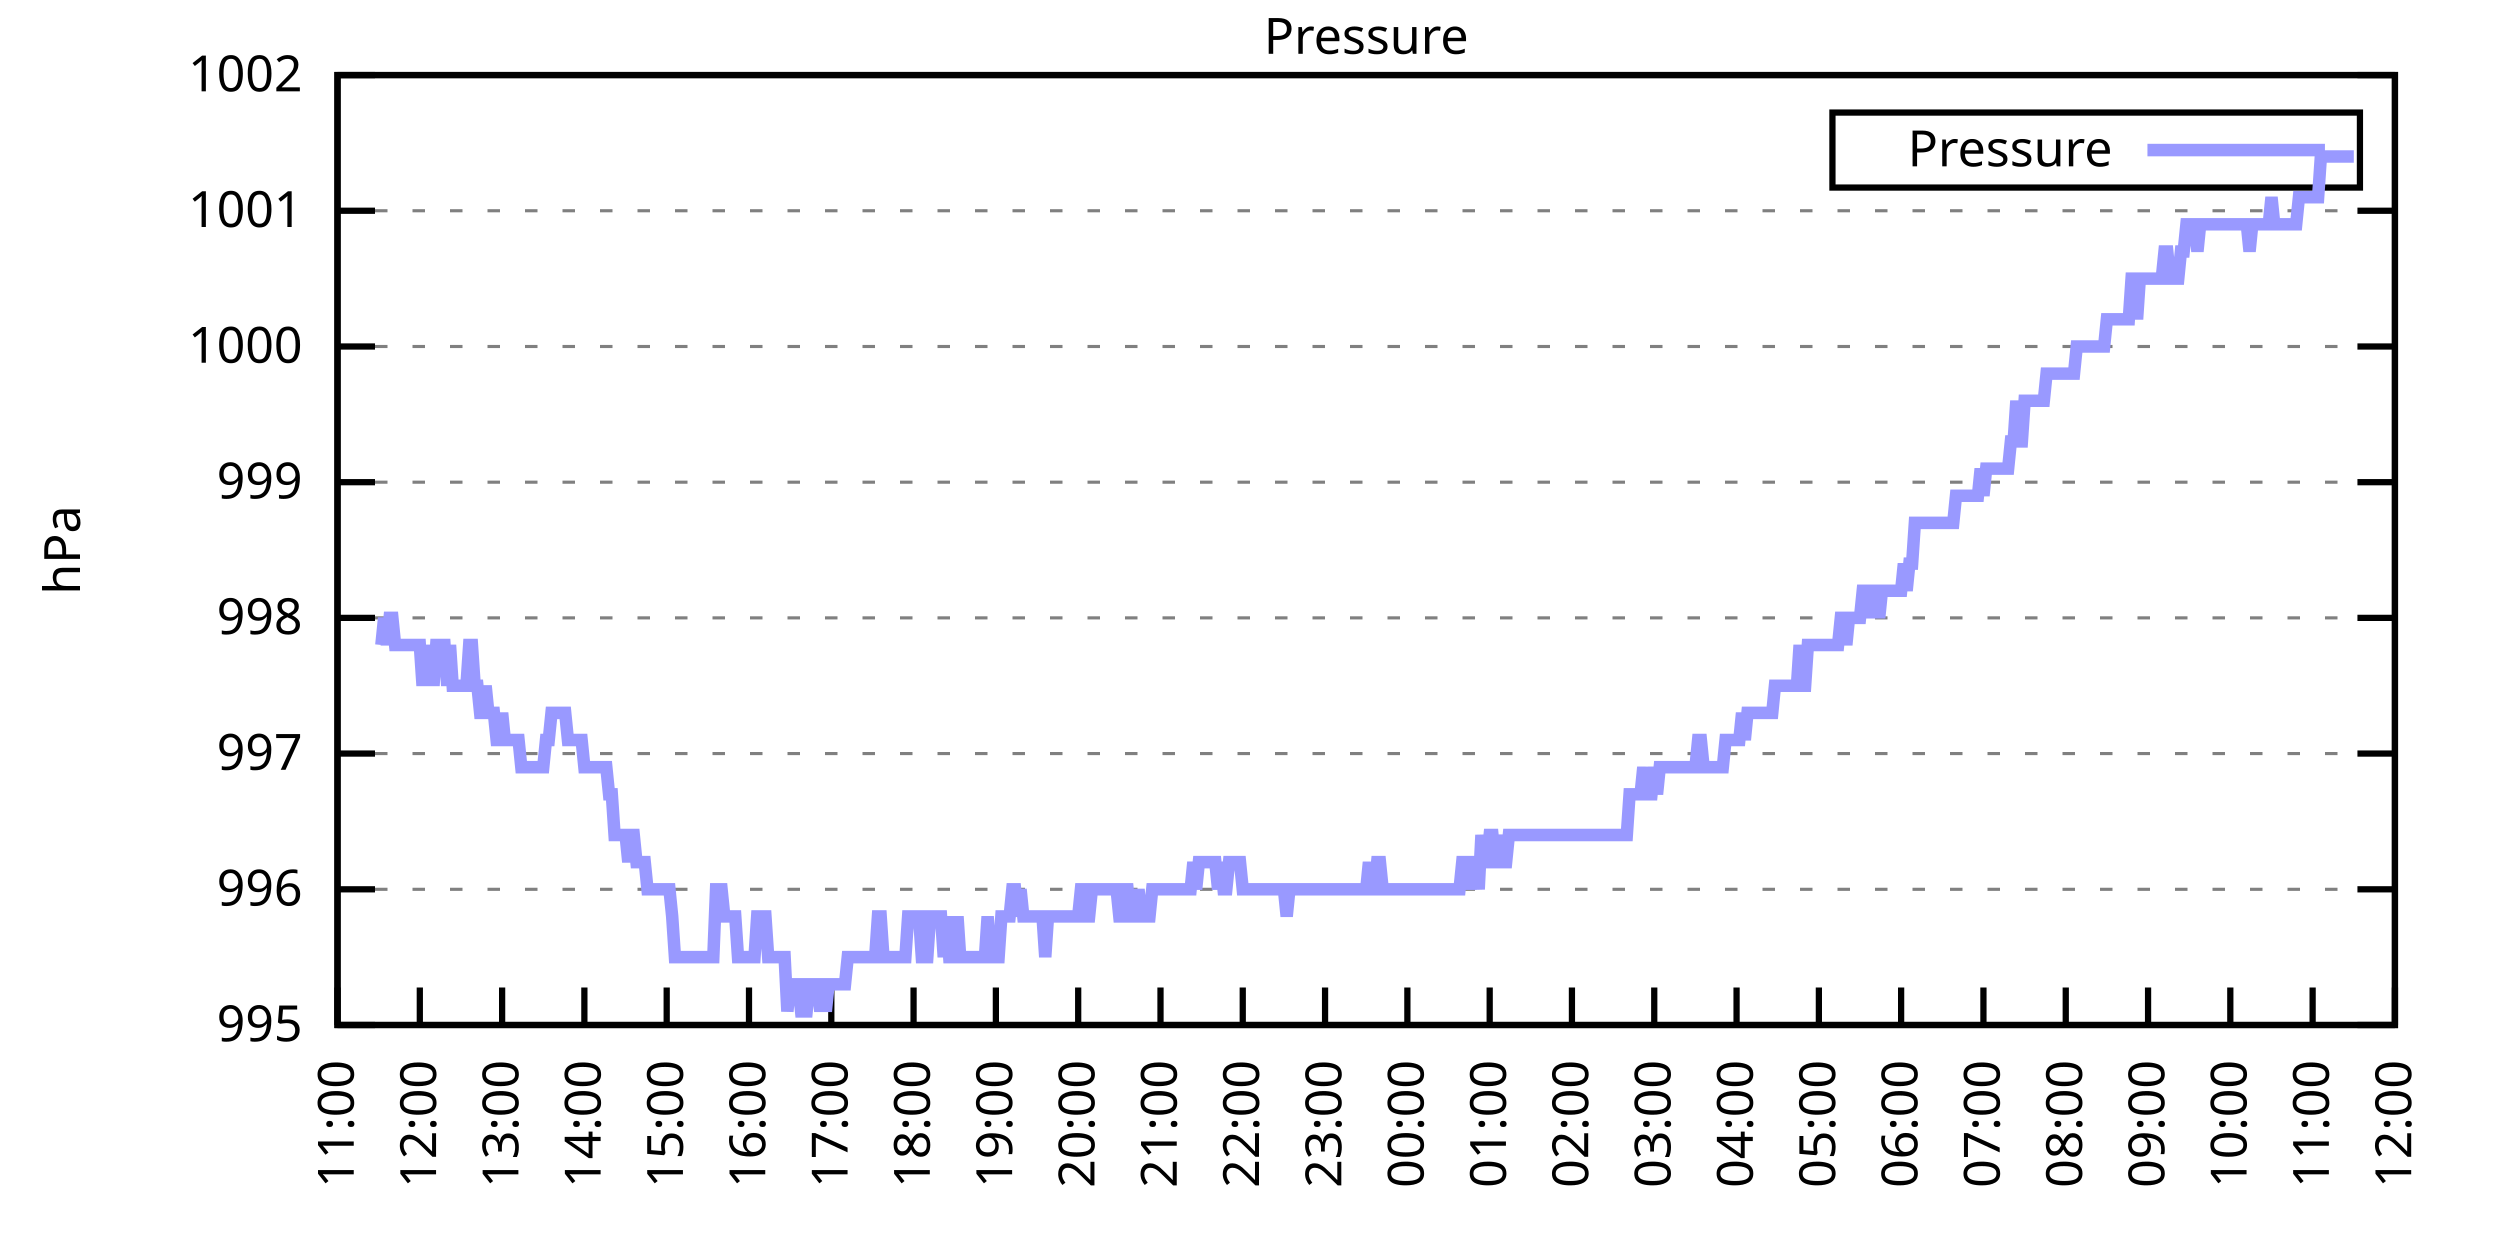
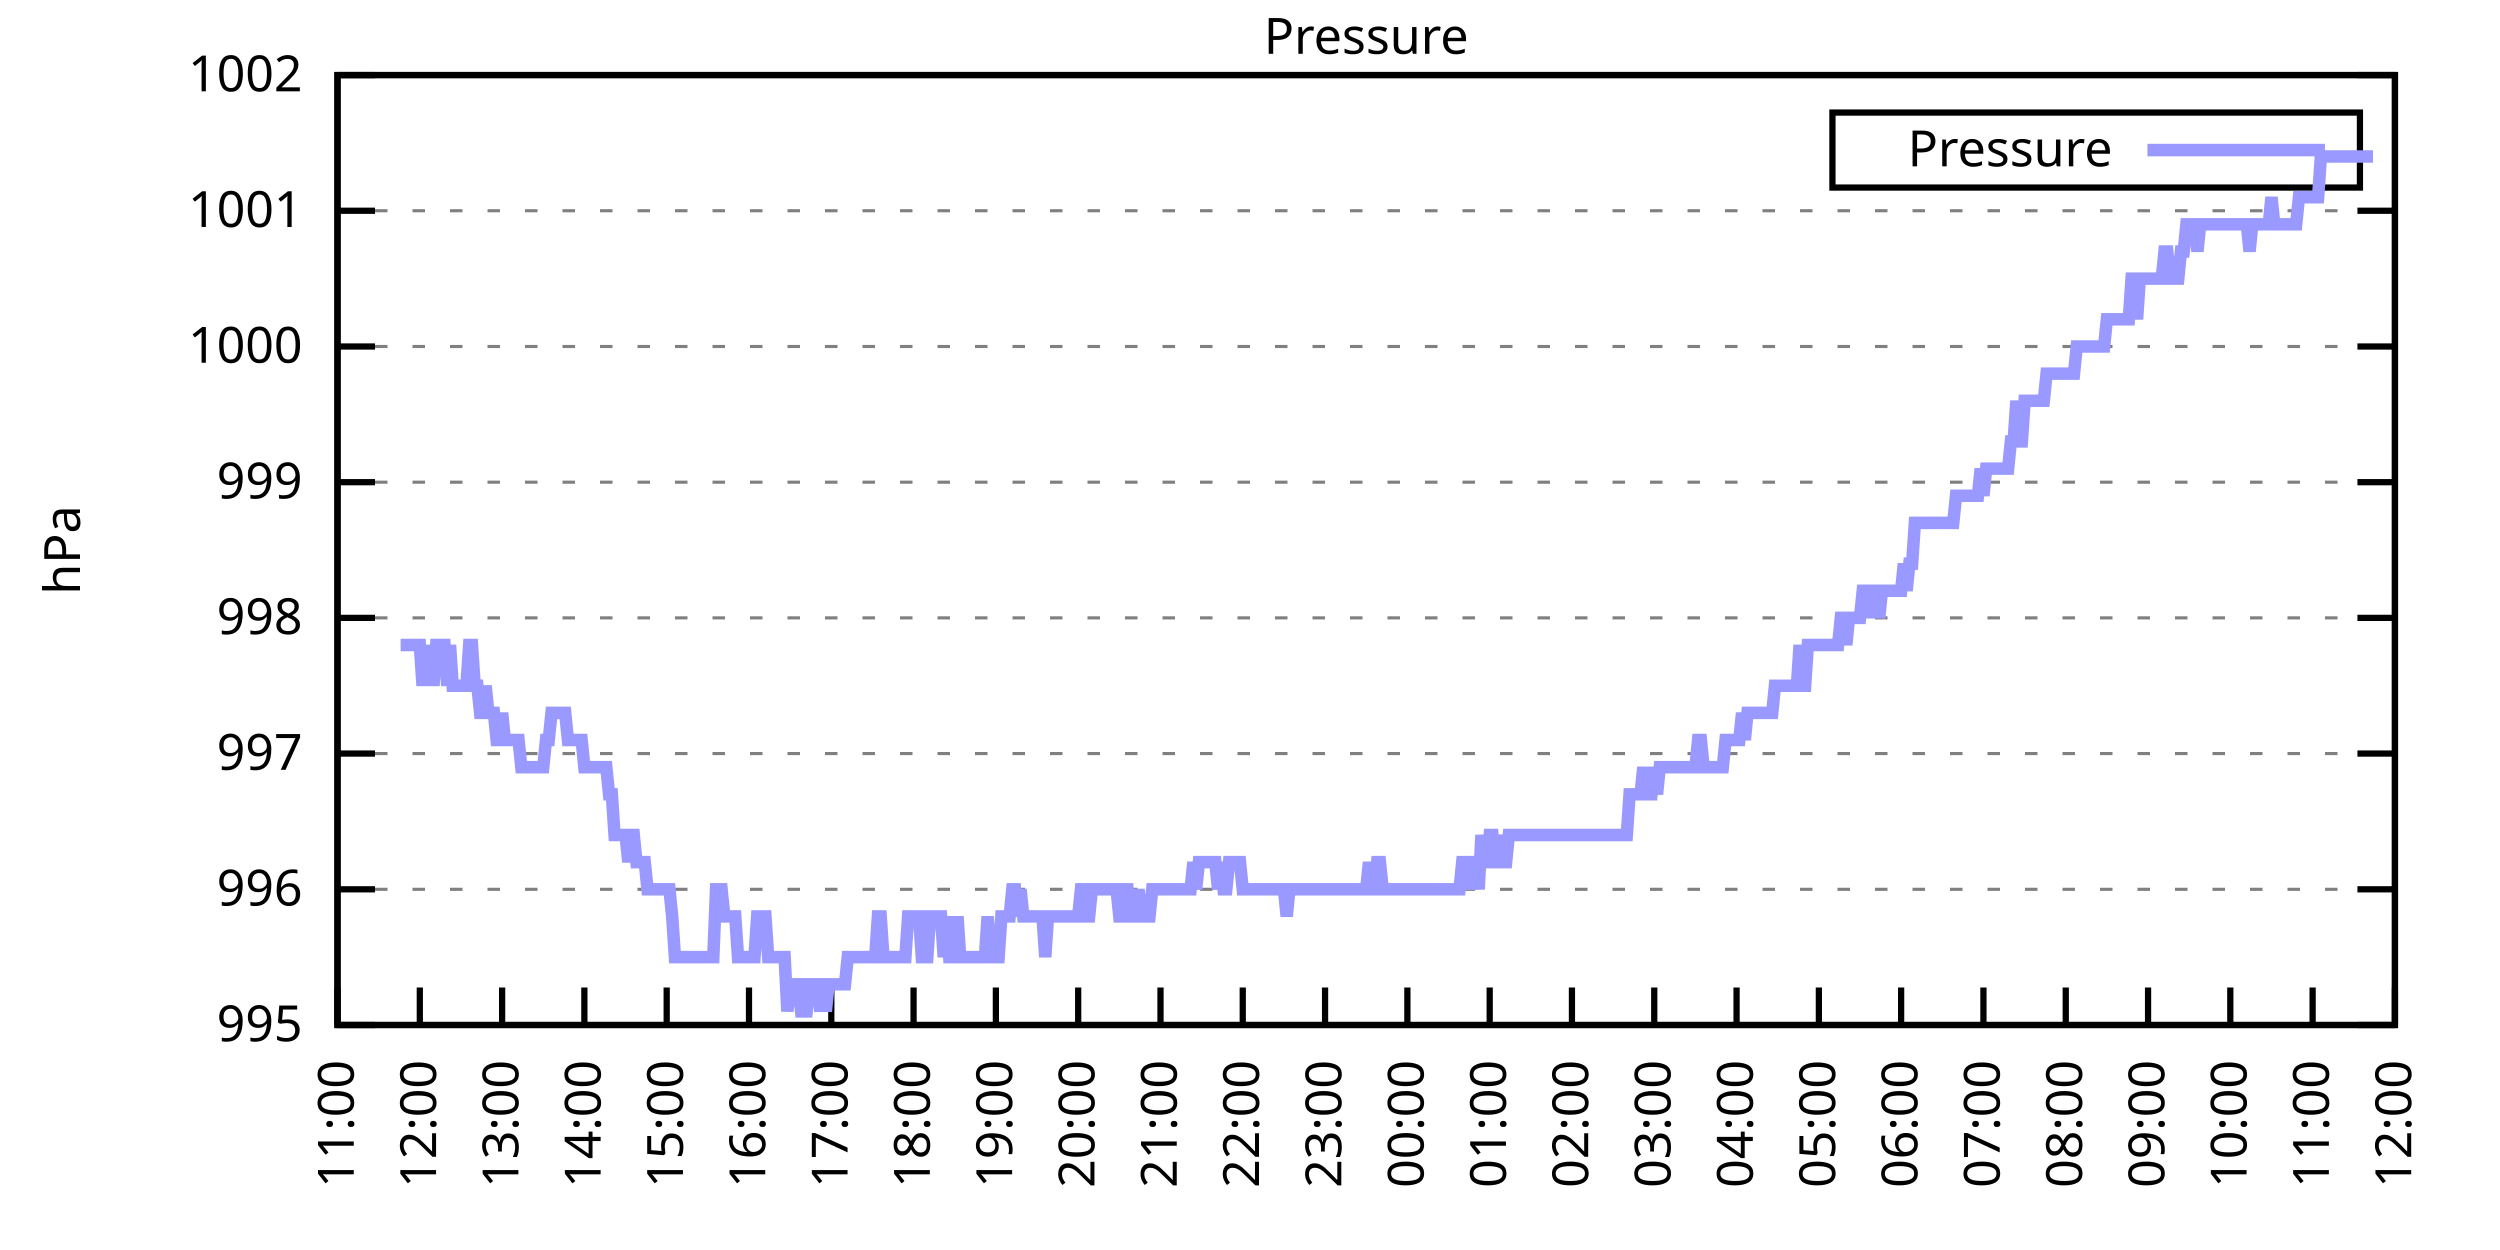
<svg xmlns="http://www.w3.org/2000/svg" xmlns:xlink="http://www.w3.org/1999/xlink" width="400" height="200" viewBox="0 0 400 200">
  <g id="gnuplot_canvas">
    <rect x="0" y="0" width="400" height="200" fill="none" />
    <defs>
      <circle id="gpDot" r="0.5" stroke-width="0.5" stroke="currentColor" />
      <path id="gpPt0" stroke-width="0.333" stroke="currentColor" d="M-1,0 h2 M0,-1 v2" />
      <path id="gpPt1" stroke-width="0.333" stroke="currentColor" d="M-1,-1 L1,1 M1,-1 L-1,1" />
      <path id="gpPt2" stroke-width="0.333" stroke="currentColor" d="M-1,0 L1,0 M0,-1 L0,1 M-1,-1 L1,1 M-1,1 L1,-1" />
      <rect id="gpPt3" stroke-width="0.333" stroke="currentColor" x="-1" y="-1" width="2" height="2" />
      <rect id="gpPt4" stroke-width="0.333" stroke="currentColor" fill="currentColor" x="-1" y="-1" width="2" height="2" />
      <circle id="gpPt5" stroke-width="0.333" stroke="currentColor" cx="0" cy="0" r="1" />
      <use xlink:href="#gpPt5" id="gpPt6" fill="currentColor" stroke="none" />
      <path id="gpPt7" stroke-width="0.333" stroke="currentColor" d="M0,-1.33 L-1.33,0.67 L1.33,0.67 z" />
      <use xlink:href="#gpPt7" id="gpPt8" fill="currentColor" stroke="none" />
      <use xlink:href="#gpPt7" id="gpPt9" stroke="currentColor" transform="rotate(180)" />
      <use xlink:href="#gpPt9" id="gpPt10" fill="currentColor" stroke="none" />
      <use xlink:href="#gpPt3" id="gpPt11" stroke="currentColor" transform="rotate(45)" />
      <use xlink:href="#gpPt11" id="gpPt12" fill="currentColor" stroke="none" />
      <path id="gpPt13" stroke-width="0.333" stroke="currentColor" d="M0,1.330 L1.265,0.411 L0.782,-1.067 L-0.782,-1.076 L-1.265,0.411 z" />
      <use xlink:href="#gpPt13" id="gpPt14" fill="currentColor" stroke="none" />
      <filter id="textbox" filterUnits="objectBoundingBox" x="0" y="0" height="1" width="1">
        <feFlood flood-color="white" flood-opacity="1" result="bgnd" />
        <feComposite in="SourceGraphic" in2="bgnd" operator="atop" />
      </filter>
      <filter id="greybox" filterUnits="objectBoundingBox" x="0" y="0" height="1" width="1">
        <feFlood flood-color="lightgrey" flood-opacity="1" result="grey" />
        <feComposite in="SourceGraphic" in2="grey" operator="atop" />
      </filter>
    </defs>
    <g fill="none" color="white" stroke="currentColor" stroke-width="1.00" stroke-linecap="butt" stroke-linejoin="miter">
</g>
    <g fill="none" color="black" stroke="currentColor" stroke-width="1.00" stroke-linecap="butt" stroke-linejoin="miter">
      <g stroke="none" shape-rendering="crispEdges">
        <polygon fill="rgb(255, 255, 255)" points="54.00,164.00 383.18,164.00 383.18,12.02 54.00,12.02 " />
      </g>
    </g>
    <g fill="none" color="black" stroke="currentColor" stroke-width="1.00" stroke-linecap="butt" stroke-linejoin="miter">
</g>
    <g fill="none" color="black" stroke="black" stroke-width="0.50" stroke-linecap="butt" stroke-linejoin="miter">
</g>
    <g fill="none" color="gray" stroke="currentColor" stroke-width="0.50" stroke-linecap="butt" stroke-linejoin="miter">
      <path stroke="gray" stroke-dasharray="2,4" class="gridline" d="M54.00,164.00 L383.19,164.00  " />
    </g>
    <g fill="none" color="gray" stroke="gray" stroke-width="1.00" stroke-linecap="butt" stroke-linejoin="miter">
</g>
    <g fill="none" color="black" stroke="currentColor" stroke-width="1.00" stroke-linecap="butt" stroke-linejoin="miter">
      <path stroke="black" d="M54.00,164.00 L60.00,164.00 M383.19,164.00 L377.19,164.00  " />
      <g transform="translate(48.40,166.60)" stroke="none" fill="black" font-family="Sans" font-size="8.00" text-anchor="end">
        <text>
          <tspan font-family="Sans"> 995</tspan>
        </text>
      </g>
    </g>
    <g fill="none" color="black" stroke="currentColor" stroke-width="1.00" stroke-linecap="butt" stroke-linejoin="miter">
</g>
    <g fill="none" color="black" stroke="black" stroke-width="0.50" stroke-linecap="butt" stroke-linejoin="miter">
</g>
    <g fill="none" color="gray" stroke="currentColor" stroke-width="0.50" stroke-linecap="butt" stroke-linejoin="miter">
      <path stroke="gray" stroke-dasharray="2,4" class="gridline" d="M54.00,142.29 L383.19,142.29  " />
    </g>
    <g fill="none" color="gray" stroke="gray" stroke-width="1.00" stroke-linecap="butt" stroke-linejoin="miter">
</g>
    <g fill="none" color="black" stroke="currentColor" stroke-width="1.00" stroke-linecap="butt" stroke-linejoin="miter">
      <path stroke="black" d="M54.00,142.29 L60.00,142.29 M383.19,142.29 L377.19,142.29  " />
      <g transform="translate(48.40,144.89)" stroke="none" fill="black" font-family="Sans" font-size="8.00" text-anchor="end">
        <text>
          <tspan font-family="Sans"> 996</tspan>
        </text>
      </g>
    </g>
    <g fill="none" color="black" stroke="currentColor" stroke-width="1.00" stroke-linecap="butt" stroke-linejoin="miter">
</g>
    <g fill="none" color="black" stroke="black" stroke-width="0.50" stroke-linecap="butt" stroke-linejoin="miter">
</g>
    <g fill="none" color="gray" stroke="currentColor" stroke-width="0.50" stroke-linecap="butt" stroke-linejoin="miter">
      <path stroke="gray" stroke-dasharray="2,4" class="gridline" d="M54.00,120.57 L383.19,120.57  " />
    </g>
    <g fill="none" color="gray" stroke="gray" stroke-width="1.00" stroke-linecap="butt" stroke-linejoin="miter">
</g>
    <g fill="none" color="black" stroke="currentColor" stroke-width="1.00" stroke-linecap="butt" stroke-linejoin="miter">
      <path stroke="black" d="M54.00,120.57 L60.00,120.57 M383.19,120.57 L377.19,120.57  " />
      <g transform="translate(48.40,123.17)" stroke="none" fill="black" font-family="Sans" font-size="8.00" text-anchor="end">
        <text>
          <tspan font-family="Sans"> 997</tspan>
        </text>
      </g>
    </g>
    <g fill="none" color="black" stroke="currentColor" stroke-width="1.00" stroke-linecap="butt" stroke-linejoin="miter">
</g>
    <g fill="none" color="black" stroke="black" stroke-width="0.50" stroke-linecap="butt" stroke-linejoin="miter">
</g>
    <g fill="none" color="gray" stroke="currentColor" stroke-width="0.50" stroke-linecap="butt" stroke-linejoin="miter">
      <path stroke="gray" stroke-dasharray="2,4" class="gridline" d="M54.00,98.86 L383.19,98.86  " />
    </g>
    <g fill="none" color="gray" stroke="gray" stroke-width="1.00" stroke-linecap="butt" stroke-linejoin="miter">
</g>
    <g fill="none" color="black" stroke="currentColor" stroke-width="1.00" stroke-linecap="butt" stroke-linejoin="miter">
      <path stroke="black" d="M54.00,98.86 L60.00,98.86 M383.19,98.86 L377.19,98.86  " />
      <g transform="translate(48.40,101.46)" stroke="none" fill="black" font-family="Sans" font-size="8.00" text-anchor="end">
        <text>
          <tspan font-family="Sans"> 998</tspan>
        </text>
      </g>
    </g>
    <g fill="none" color="black" stroke="currentColor" stroke-width="1.00" stroke-linecap="butt" stroke-linejoin="miter">
</g>
    <g fill="none" color="black" stroke="black" stroke-width="0.50" stroke-linecap="butt" stroke-linejoin="miter">
</g>
    <g fill="none" color="gray" stroke="currentColor" stroke-width="0.50" stroke-linecap="butt" stroke-linejoin="miter">
      <path stroke="gray" stroke-dasharray="2,4" class="gridline" d="M54.00,77.15 L383.19,77.15  " />
    </g>
    <g fill="none" color="gray" stroke="gray" stroke-width="1.00" stroke-linecap="butt" stroke-linejoin="miter">
</g>
    <g fill="none" color="black" stroke="currentColor" stroke-width="1.00" stroke-linecap="butt" stroke-linejoin="miter">
      <path stroke="black" d="M54.00,77.15 L60.00,77.15 M383.19,77.15 L377.19,77.15  " />
      <g transform="translate(48.40,79.75)" stroke="none" fill="black" font-family="Sans" font-size="8.00" text-anchor="end">
        <text>
          <tspan font-family="Sans"> 999</tspan>
        </text>
      </g>
    </g>
    <g fill="none" color="black" stroke="currentColor" stroke-width="1.00" stroke-linecap="butt" stroke-linejoin="miter">
</g>
    <g fill="none" color="black" stroke="black" stroke-width="0.50" stroke-linecap="butt" stroke-linejoin="miter">
</g>
    <g fill="none" color="gray" stroke="currentColor" stroke-width="0.50" stroke-linecap="butt" stroke-linejoin="miter">
      <path stroke="gray" stroke-dasharray="2,4" class="gridline" d="M54.00,55.44 L383.19,55.44  " />
    </g>
    <g fill="none" color="gray" stroke="gray" stroke-width="1.00" stroke-linecap="butt" stroke-linejoin="miter">
</g>
    <g fill="none" color="black" stroke="currentColor" stroke-width="1.00" stroke-linecap="butt" stroke-linejoin="miter">
      <path stroke="black" d="M54.00,55.44 L60.00,55.44 M383.19,55.44 L377.19,55.44  " />
      <g transform="translate(48.40,58.04)" stroke="none" fill="black" font-family="Sans" font-size="8.00" text-anchor="end">
        <text>
          <tspan font-family="Sans"> 1000</tspan>
        </text>
      </g>
    </g>
    <g fill="none" color="black" stroke="currentColor" stroke-width="1.00" stroke-linecap="butt" stroke-linejoin="miter">
</g>
    <g fill="none" color="black" stroke="black" stroke-width="0.50" stroke-linecap="butt" stroke-linejoin="miter">
</g>
    <g fill="none" color="gray" stroke="currentColor" stroke-width="0.50" stroke-linecap="butt" stroke-linejoin="miter">
      <path stroke="gray" stroke-dasharray="2,4" class="gridline" d="M54.00,33.72 L383.19,33.72  " />
    </g>
    <g fill="none" color="gray" stroke="gray" stroke-width="1.00" stroke-linecap="butt" stroke-linejoin="miter">
</g>
    <g fill="none" color="black" stroke="currentColor" stroke-width="1.00" stroke-linecap="butt" stroke-linejoin="miter">
      <path stroke="black" d="M54.00,33.72 L60.00,33.72 M383.19,33.72 L377.19,33.72  " />
      <g transform="translate(48.40,36.32)" stroke="none" fill="black" font-family="Sans" font-size="8.00" text-anchor="end">
        <text>
          <tspan font-family="Sans"> 1001</tspan>
        </text>
      </g>
    </g>
    <g fill="none" color="black" stroke="currentColor" stroke-width="1.00" stroke-linecap="butt" stroke-linejoin="miter">
</g>
    <g fill="none" color="black" stroke="black" stroke-width="0.50" stroke-linecap="butt" stroke-linejoin="miter">
</g>
    <g fill="none" color="gray" stroke="currentColor" stroke-width="0.50" stroke-linecap="butt" stroke-linejoin="miter">
      <path stroke="gray" stroke-dasharray="2,4" class="gridline" d="M54.00,12.01 L383.19,12.01  " />
    </g>
    <g fill="none" color="gray" stroke="gray" stroke-width="1.00" stroke-linecap="butt" stroke-linejoin="miter">
</g>
    <g fill="none" color="black" stroke="currentColor" stroke-width="1.00" stroke-linecap="butt" stroke-linejoin="miter">
      <path stroke="black" d="M54.00,12.01 L60.00,12.01 M383.19,12.01 L377.19,12.01  " />
      <g transform="translate(48.40,14.61)" stroke="none" fill="black" font-family="Sans" font-size="8.00" text-anchor="end">
        <text>
          <tspan font-family="Sans"> 1002</tspan>
        </text>
      </g>
    </g>
    <g fill="none" color="black" stroke="currentColor" stroke-width="1.00" stroke-linecap="butt" stroke-linejoin="miter">
      <path stroke="black" d="M54.00,164.00 L54.00,158.00  " />
      <g transform="translate(56.60,169.60) rotate(270.00)" stroke="none" fill="black" font-family="Sans" font-size="8.00" text-anchor="end">
        <text>
          <tspan font-family="Sans">11:00</tspan>
        </text>
      </g>
    </g>
    <g fill="none" color="black" stroke="currentColor" stroke-width="1.00" stroke-linecap="butt" stroke-linejoin="miter">
      <path stroke="black" d="M67.17,164.00 L67.17,158.00  " />
      <g transform="translate(69.77,169.60) rotate(270.00)" stroke="none" fill="black" font-family="Sans" font-size="8.00" text-anchor="end">
        <text>
          <tspan font-family="Sans">12:00</tspan>
        </text>
      </g>
    </g>
    <g fill="none" color="black" stroke="currentColor" stroke-width="1.00" stroke-linecap="butt" stroke-linejoin="miter">
      <path stroke="black" d="M80.34,164.00 L80.34,158.00  " />
      <g transform="translate(82.94,169.60) rotate(270.00)" stroke="none" fill="black" font-family="Sans" font-size="8.00" text-anchor="end">
        <text>
          <tspan font-family="Sans">13:00</tspan>
        </text>
      </g>
    </g>
    <g fill="none" color="black" stroke="currentColor" stroke-width="1.00" stroke-linecap="butt" stroke-linejoin="miter">
      <path stroke="black" d="M93.50,164.00 L93.50,158.00  " />
      <g transform="translate(96.10,169.60) rotate(270.00)" stroke="none" fill="black" font-family="Sans" font-size="8.00" text-anchor="end">
        <text>
          <tspan font-family="Sans">14:00</tspan>
        </text>
      </g>
    </g>
    <g fill="none" color="black" stroke="currentColor" stroke-width="1.00" stroke-linecap="butt" stroke-linejoin="miter">
      <path stroke="black" d="M106.67,164.00 L106.67,158.00  " />
      <g transform="translate(109.27,169.60) rotate(270.00)" stroke="none" fill="black" font-family="Sans" font-size="8.00" text-anchor="end">
        <text>
          <tspan font-family="Sans">15:00</tspan>
        </text>
      </g>
    </g>
    <g fill="none" color="black" stroke="currentColor" stroke-width="1.00" stroke-linecap="butt" stroke-linejoin="miter">
      <path stroke="black" d="M119.84,164.00 L119.84,158.00  " />
      <g transform="translate(122.44,169.60) rotate(270.00)" stroke="none" fill="black" font-family="Sans" font-size="8.00" text-anchor="end">
        <text>
          <tspan font-family="Sans">16:00</tspan>
        </text>
      </g>
    </g>
    <g fill="none" color="black" stroke="currentColor" stroke-width="1.00" stroke-linecap="butt" stroke-linejoin="miter">
      <path stroke="black" d="M133.01,164.00 L133.01,158.00  " />
      <g transform="translate(135.61,169.60) rotate(270.00)" stroke="none" fill="black" font-family="Sans" font-size="8.00" text-anchor="end">
        <text>
          <tspan font-family="Sans">17:00</tspan>
        </text>
      </g>
    </g>
    <g fill="none" color="black" stroke="currentColor" stroke-width="1.00" stroke-linecap="butt" stroke-linejoin="miter">
      <path stroke="black" d="M146.17,164.00 L146.17,158.00  " />
      <g transform="translate(148.77,169.60) rotate(270.00)" stroke="none" fill="black" font-family="Sans" font-size="8.00" text-anchor="end">
        <text>
          <tspan font-family="Sans">18:00</tspan>
        </text>
      </g>
    </g>
    <g fill="none" color="black" stroke="currentColor" stroke-width="1.00" stroke-linecap="butt" stroke-linejoin="miter">
      <path stroke="black" d="M159.34,164.00 L159.34,158.00  " />
      <g transform="translate(161.94,169.60) rotate(270.00)" stroke="none" fill="black" font-family="Sans" font-size="8.00" text-anchor="end">
        <text>
          <tspan font-family="Sans">19:00</tspan>
        </text>
      </g>
    </g>
    <g fill="none" color="black" stroke="currentColor" stroke-width="1.00" stroke-linecap="butt" stroke-linejoin="miter">
      <path stroke="black" d="M172.51,164.00 L172.51,158.00  " />
      <g transform="translate(175.11,169.60) rotate(270.00)" stroke="none" fill="black" font-family="Sans" font-size="8.00" text-anchor="end">
        <text>
          <tspan font-family="Sans">20:00</tspan>
        </text>
      </g>
    </g>
    <g fill="none" color="black" stroke="currentColor" stroke-width="1.00" stroke-linecap="butt" stroke-linejoin="miter">
      <path stroke="black" d="M185.68,164.00 L185.68,158.00  " />
      <g transform="translate(188.28,169.60) rotate(270.00)" stroke="none" fill="black" font-family="Sans" font-size="8.00" text-anchor="end">
        <text>
          <tspan font-family="Sans">21:00</tspan>
        </text>
      </g>
    </g>
    <g fill="none" color="black" stroke="currentColor" stroke-width="1.00" stroke-linecap="butt" stroke-linejoin="miter">
      <path stroke="black" d="M198.84,164.00 L198.84,158.00  " />
      <g transform="translate(201.44,169.60) rotate(270.00)" stroke="none" fill="black" font-family="Sans" font-size="8.00" text-anchor="end">
        <text>
          <tspan font-family="Sans">22:00</tspan>
        </text>
      </g>
    </g>
    <g fill="none" color="black" stroke="currentColor" stroke-width="1.00" stroke-linecap="butt" stroke-linejoin="miter">
      <path stroke="black" d="M212.01,164.00 L212.01,158.00  " />
      <g transform="translate(214.61,169.60) rotate(270.00)" stroke="none" fill="black" font-family="Sans" font-size="8.00" text-anchor="end">
        <text>
          <tspan font-family="Sans">23:00</tspan>
        </text>
      </g>
    </g>
    <g fill="none" color="black" stroke="currentColor" stroke-width="1.00" stroke-linecap="butt" stroke-linejoin="miter">
      <path stroke="black" d="M225.18,164.00 L225.18,158.00  " />
      <g transform="translate(227.78,169.60) rotate(270.00)" stroke="none" fill="black" font-family="Sans" font-size="8.00" text-anchor="end">
        <text>
          <tspan font-family="Sans">00:00</tspan>
        </text>
      </g>
    </g>
    <g fill="none" color="black" stroke="currentColor" stroke-width="1.00" stroke-linecap="butt" stroke-linejoin="miter">
      <path stroke="black" d="M238.35,164.00 L238.35,158.00  " />
      <g transform="translate(240.95,169.60) rotate(270.00)" stroke="none" fill="black" font-family="Sans" font-size="8.00" text-anchor="end">
        <text>
          <tspan font-family="Sans">01:00</tspan>
        </text>
      </g>
    </g>
    <g fill="none" color="black" stroke="currentColor" stroke-width="1.00" stroke-linecap="butt" stroke-linejoin="miter">
      <path stroke="black" d="M251.51,164.00 L251.51,158.00  " />
      <g transform="translate(254.11,169.60) rotate(270.00)" stroke="none" fill="black" font-family="Sans" font-size="8.00" text-anchor="end">
        <text>
          <tspan font-family="Sans">02:00</tspan>
        </text>
      </g>
    </g>
    <g fill="none" color="black" stroke="currentColor" stroke-width="1.00" stroke-linecap="butt" stroke-linejoin="miter">
      <path stroke="black" d="M264.68,164.00 L264.68,158.00  " />
      <g transform="translate(267.28,169.60) rotate(270.00)" stroke="none" fill="black" font-family="Sans" font-size="8.00" text-anchor="end">
        <text>
          <tspan font-family="Sans">03:00</tspan>
        </text>
      </g>
    </g>
    <g fill="none" color="black" stroke="currentColor" stroke-width="1.00" stroke-linecap="butt" stroke-linejoin="miter">
      <path stroke="black" d="M277.85,164.00 L277.85,158.00  " />
      <g transform="translate(280.45,169.60) rotate(270.00)" stroke="none" fill="black" font-family="Sans" font-size="8.00" text-anchor="end">
        <text>
          <tspan font-family="Sans">04:00</tspan>
        </text>
      </g>
    </g>
    <g fill="none" color="black" stroke="currentColor" stroke-width="1.00" stroke-linecap="butt" stroke-linejoin="miter">
      <path stroke="black" d="M291.02,164.00 L291.02,158.00  " />
      <g transform="translate(293.62,169.60) rotate(270.00)" stroke="none" fill="black" font-family="Sans" font-size="8.00" text-anchor="end">
        <text>
          <tspan font-family="Sans">05:00</tspan>
        </text>
      </g>
    </g>
    <g fill="none" color="black" stroke="currentColor" stroke-width="1.00" stroke-linecap="butt" stroke-linejoin="miter">
      <path stroke="black" d="M304.18,164.00 L304.18,158.00  " />
      <g transform="translate(306.78,169.60) rotate(270.00)" stroke="none" fill="black" font-family="Sans" font-size="8.00" text-anchor="end">
        <text>
          <tspan font-family="Sans">06:00</tspan>
        </text>
      </g>
    </g>
    <g fill="none" color="black" stroke="currentColor" stroke-width="1.00" stroke-linecap="butt" stroke-linejoin="miter">
      <path stroke="black" d="M317.35,164.00 L317.35,158.00  " />
      <g transform="translate(319.95,169.60) rotate(270.00)" stroke="none" fill="black" font-family="Sans" font-size="8.00" text-anchor="end">
        <text>
          <tspan font-family="Sans">07:00</tspan>
        </text>
      </g>
    </g>
    <g fill="none" color="black" stroke="currentColor" stroke-width="1.00" stroke-linecap="butt" stroke-linejoin="miter">
      <path stroke="black" d="M330.52,164.00 L330.52,158.00  " />
      <g transform="translate(333.12,169.60) rotate(270.00)" stroke="none" fill="black" font-family="Sans" font-size="8.00" text-anchor="end">
        <text>
          <tspan font-family="Sans">08:00</tspan>
        </text>
      </g>
    </g>
    <g fill="none" color="black" stroke="currentColor" stroke-width="1.00" stroke-linecap="butt" stroke-linejoin="miter">
      <path stroke="black" d="M343.69,164.00 L343.69,158.00  " />
      <g transform="translate(346.29,169.60) rotate(270.00)" stroke="none" fill="black" font-family="Sans" font-size="8.00" text-anchor="end">
        <text>
          <tspan font-family="Sans">09:00</tspan>
        </text>
      </g>
    </g>
    <g fill="none" color="black" stroke="currentColor" stroke-width="1.00" stroke-linecap="butt" stroke-linejoin="miter">
      <path stroke="black" d="M356.85,164.00 L356.85,158.00  " />
      <g transform="translate(359.45,169.60) rotate(270.00)" stroke="none" fill="black" font-family="Sans" font-size="8.00" text-anchor="end">
        <text>
          <tspan font-family="Sans">10:00</tspan>
        </text>
      </g>
    </g>
    <g fill="none" color="black" stroke="currentColor" stroke-width="1.00" stroke-linecap="butt" stroke-linejoin="miter">
      <path stroke="black" d="M370.02,164.00 L370.02,158.00  " />
      <g transform="translate(372.62,169.60) rotate(270.00)" stroke="none" fill="black" font-family="Sans" font-size="8.00" text-anchor="end">
        <text>
          <tspan font-family="Sans">11:00</tspan>
        </text>
      </g>
    </g>
    <g fill="none" color="black" stroke="currentColor" stroke-width="1.00" stroke-linecap="butt" stroke-linejoin="miter">
      <path stroke="black" d="M383.19,164.00 L383.19,158.00  " />
      <g transform="translate(385.79,169.60) rotate(270.00)" stroke="none" fill="black" font-family="Sans" font-size="8.00" text-anchor="end">
        <text>
          <tspan font-family="Sans">12:00</tspan>
        </text>
      </g>
    </g>
    <g fill="none" color="black" stroke="currentColor" stroke-width="1.00" stroke-linecap="butt" stroke-linejoin="miter">
</g>
    <g fill="none" color="black" stroke="currentColor" stroke-width="1.00" stroke-linecap="butt" stroke-linejoin="miter">
      <path stroke="black" d="M54.00,12.01 L54.00,164.00 L383.19,164.00 L383.19,12.01 L54.00,12.01 Z  " />
    </g>
    <g fill="none" color="black" stroke="currentColor" stroke-width="1.00" stroke-linecap="butt" stroke-linejoin="miter">
</g>
    <g fill="none" color="black" stroke="currentColor" stroke-width="1.00" stroke-linecap="butt" stroke-linejoin="miter">
      <path stroke="black" d="M293.19,30.01 L293.19,18.01 L377.59,18.01 L377.59,30.01 L293.19,30.01 Z  " />
    </g>
    <g id="Pressure_plot_1">
      <g fill="none" color="white" stroke="black" stroke-width="2.00" stroke-linecap="butt" stroke-linejoin="miter">
</g>
      <g fill="none" color="black" stroke="currentColor" stroke-width="2.00" stroke-linecap="butt" stroke-linejoin="miter">
        <g transform="translate(337.99,26.61)" stroke="none" fill="black" font-family="Sans" font-size="8.00" text-anchor="end">
          <text>
            <tspan font-family="Sans">Pressure</tspan>
          </text>
        </g>
      </g>
      <g fill="none" color="black" stroke="currentColor" stroke-width="2.00" stroke-linecap="butt" stroke-linejoin="miter">
-         <path stroke="rgb(153, 153, 255)" d="M343.59,24.01 L371.99,24.01 M61.02,103.20 L61.46,98.86 L61.90,103.20 L62.34,98.86 L62.78,98.86 L63.22,103.20   L63.66,103.20 L64.10,103.20 L64.53,103.20 L64.97,103.20 L65.41,103.20 L65.85,103.20 L66.29,103.20 L66.73,103.20   L67.17,103.20 L67.61,109.72 L68.05,103.20 L68.48,109.72 L68.92,103.20 L69.36,109.72 L69.80,103.20 L70.24,103.20   L70.68,103.20 L71.12,103.20 L71.56,109.72 L72.00,103.20 L72.43,109.72 L72.87,109.72 L73.31,109.72 L73.75,109.72   L74.19,109.72 L74.63,109.72 L75.07,103.20 L75.51,103.20 L75.95,109.72 L76.38,109.72 L76.82,114.06 L77.26,114.06   L77.70,109.72 L78.14,114.06 L78.58,114.06 L79.02,114.06 L79.46,118.40 L79.90,118.40 L80.34,114.06 L80.77,118.40   L81.21,118.40 L81.65,118.40 L82.09,118.40 L82.53,118.40 L82.97,118.40 L83.41,122.75 L83.85,122.75 L84.29,122.75   L84.72,122.75 L85.16,122.75 L85.60,122.75 L86.04,122.75 L86.48,122.75 L86.92,122.75 L87.36,118.40 L87.80,118.40   L88.24,114.06 L88.67,114.06 L89.11,114.06 L89.55,114.06 L89.99,114.06 L90.43,114.06 L90.87,118.40 L91.31,118.40   L91.75,118.40 L92.19,118.40 L92.62,118.40 L93.06,118.40 L93.50,122.75 L93.94,122.75 L94.38,122.75 L94.82,122.75   L95.26,122.75 L95.70,122.75 L96.14,122.75 L96.58,122.75 L97.01,122.75 L97.45,127.09 L97.89,127.09 L98.33,133.60   L98.77,133.60 L99.21,133.60 L99.65,133.60 L100.09,133.60 L100.53,137.94 L100.96,133.60 L101.40,133.60 L101.84,137.94   L102.28,137.94 L102.72,137.94 L103.16,137.94 L103.60,142.29 L104.04,142.29 L104.48,142.29 L104.91,142.29 L105.35,142.29   L105.79,142.29 L106.23,142.29 L106.67,142.29 L107.11,142.29 L107.55,146.63 L107.99,153.14 L108.43,153.14 L108.87,153.14   L109.30,153.14 L109.74,153.14 L110.18,153.14 L110.62,153.14 L111.06,153.14 L111.50,153.14 L111.94,153.14 L112.38,153.14   L112.82,153.14 L113.25,153.14 L113.69,153.14 L114.13,153.14 L114.57,142.29 L115.01,142.29 L115.45,142.29 L115.89,146.63   L116.33,146.63 L116.77,146.63 L117.20,146.63 L117.64,146.63 L118.08,153.14 L118.52,153.14 L118.96,153.14 L119.40,153.14   L119.84,153.14 L120.28,153.14 L120.72,153.14 L121.15,146.63 L121.59,146.63 L122.03,146.63 L122.47,146.63 L122.91,153.14   L123.35,153.14 L123.79,153.14 L124.23,153.14 L124.67,153.14 L125.11,153.14 L125.54,153.14 L125.98,161.83 L126.42,157.49   L126.86,157.49 L127.30,157.49 L127.74,157.49 L128.18,161.83 L128.62,161.83 L129.06,161.83 L129.49,157.49 L129.93,157.49   L130.37,157.49 L130.81,157.49 L131.25,161.83 L131.69,157.49 L132.13,161.83 L132.57,157.49 L133.01,157.49 L133.44,157.49   L133.88,157.49 L134.32,157.49 L134.76,157.49 L135.20,157.49 L135.64,153.14 L136.08,153.14 L136.52,153.14 L136.96,153.14   L137.39,153.14 L137.83,153.14 L138.27,153.14 L138.71,153.14 L139.15,153.14 L139.59,153.14 L140.03,153.14 L140.47,146.63   L140.91,146.63 L141.35,153.14 L141.78,153.14 L142.22,153.14 L142.66,153.14 L143.10,153.14 L143.54,153.14 L143.98,153.14   L144.42,153.14 L144.86,153.14 L145.30,146.63 L145.73,146.63 L146.17,146.63 L146.61,146.63 L147.05,146.63 L147.49,153.14   L147.93,153.14 L148.37,153.14 L148.81,146.63 L149.25,146.63 L149.68,146.63 L150.12,146.63 L150.56,146.63 L151.00,153.14   L151.44,146.63 L151.88,153.14 L152.32,153.14 L152.76,153.14 L153.20,146.63 L153.63,153.14 L154.07,153.14 L154.51,153.14   L154.95,153.14 L155.39,153.14 L155.83,153.14 L156.27,153.14 L156.71,153.14 L157.15,153.14 L157.59,153.14 L158.02,146.63   L158.46,153.14 L158.90,153.14 L159.34,153.14 L159.78,153.14 L160.22,146.63 L160.66,146.63 L161.10,146.63 L161.54,146.63   L161.97,142.29 L162.41,142.29 L162.85,146.63 L163.29,142.29 L163.73,146.63 L164.17,146.63 L164.61,146.63 L165.05,146.63   L165.49,146.63 L165.92,146.63 L166.36,146.63 L166.80,146.63 L167.24,153.14 L167.68,146.63 L168.12,146.63 L168.56,146.63   L169.00,146.63 L169.44,146.63 L169.87,146.63 L170.31,146.63 L170.75,146.63 L171.19,146.63 L171.63,146.63 L172.07,146.63   L172.51,146.63 L172.95,142.29 L173.39,142.29 L173.83,146.63 L174.26,146.63 L174.70,142.29 L175.14,142.29 L175.58,142.29   L176.02,142.29 L176.46,142.29 L176.90,142.29 L177.34,142.29 L177.78,142.29 L178.21,142.29 L178.65,142.29 L179.09,146.63   L179.53,146.63 L179.97,142.29 L180.41,142.29 L180.85,146.63 L181.29,146.63 L181.73,146.63 L182.16,142.29 L182.60,146.63   L183.04,146.63 L183.48,146.63 L183.92,146.63 L184.36,142.29 L184.80,142.29 L185.24,142.29 L185.68,142.29 L186.11,142.29   L186.55,142.29 L186.99,142.29 L187.43,142.29 L187.87,142.29 L188.31,142.29 L188.75,142.29 L189.19,142.29 L189.63,142.29   L190.07,142.29 L190.50,142.29 L190.94,137.94 L191.38,142.29 L191.82,137.94 L192.26,137.94 L192.70,137.94 L193.14,137.94   L193.58,137.94 L194.02,137.94 L194.45,137.94 L194.89,142.29 L195.33,137.94 L195.77,142.29 L196.21,142.29 L196.65,137.94   L197.09,137.94 L197.53,137.94 L197.97,137.94 L198.40,137.94 L198.84,142.29 L199.28,142.29 L199.72,142.29 L200.16,142.29   L200.60,142.29 L201.04,142.29 L201.48,142.29 L201.92,142.29 L202.35,142.29 L202.79,142.29 L203.23,142.29 L203.67,142.29   L204.11,142.29 L204.55,142.29 L204.99,142.29 L205.43,142.29 L205.87,146.63 L206.31,142.29 L206.74,142.29 L207.18,142.29   L207.62,142.29 L208.06,142.29 L208.50,142.29 L208.94,142.29 L209.38,142.29 L209.82,142.29 L210.26,142.29 L210.69,142.29   L211.13,142.29 L211.57,142.29 L212.01,142.29 L212.45,142.29 L212.89,142.29 L213.33,142.29 L213.77,142.29 L214.21,142.29   L214.64,142.29 L215.08,142.29 L215.52,142.29 L215.96,142.29 L216.40,142.29 L216.84,142.29 L217.28,142.29 L217.72,142.29   L218.16,142.29 L218.60,142.29 L219.03,137.94 L219.47,142.29 L219.91,142.29 L220.35,137.94 L220.79,137.94 L221.23,142.29   L221.67,142.29 L222.11,142.29 L222.55,142.29 L222.98,142.29 L223.42,142.29 L223.86,142.29 L224.30,142.29 L224.74,142.29   L225.18,142.29 L225.62,142.29 L226.06,142.29 L226.50,142.29 L226.93,142.29 L227.37,142.29 L227.81,142.29 L228.25,142.29   L228.69,142.29 L229.13,142.29 L229.57,142.29 L230.01,142.29 L230.45,142.29 L230.88,142.29 L231.32,142.29 L231.76,142.29   L232.20,142.29 L232.64,142.29 L233.08,142.29 L233.52,142.29 L233.96,137.94 L234.40,137.94 L234.84,137.94 L235.27,142.29   L235.71,137.94 L236.15,137.94 L236.59,142.29 L237.03,133.60 L237.47,137.94 L237.91,137.94 L238.35,133.60 L238.79,133.60   L239.22,137.94 L239.66,137.94 L240.10,133.60 L240.54,137.94 L240.98,137.94 L241.42,133.60 L241.86,133.60 L242.30,133.60   L242.74,133.60 L243.17,133.60 L243.61,133.60 L244.05,133.60 L244.49,133.60 L244.93,133.60 L245.37,133.60 L245.81,133.60   L246.25,133.60 L246.69,133.60 L247.12,133.60 L247.56,133.60 L248.00,133.60 L248.44,133.60 L248.88,133.60 L249.32,133.60   L249.76,133.60 L250.20,133.60 L250.64,133.60 L251.08,133.60 L251.51,133.60 L251.95,133.60 L252.39,133.60 L252.83,133.60   L253.27,133.60 L253.71,133.60 L254.15,133.60 L254.59,133.60 L255.03,133.60 L255.46,133.60 L255.90,133.60 L256.34,133.60   L256.78,133.60 L257.22,133.60 L257.66,133.60 L258.10,133.60 L258.54,133.60 L258.98,133.60 L259.41,133.60 L259.85,133.60   L260.29,133.60 L260.73,127.09 L261.17,127.09 L261.61,127.09 L262.05,127.09 L262.49,127.09 L262.93,122.75 L263.36,127.09   L263.80,127.09 L264.24,127.09 L264.68,122.75 L265.12,127.09 L265.56,122.75 L266.00,122.75 L266.44,122.75 L266.88,122.75   L267.32,122.75 L267.75,122.75 L268.19,122.75 L268.63,122.75 L269.07,122.75 L269.51,122.75 L269.95,122.75 L270.39,122.75   L270.83,122.75 L271.27,122.75 L271.70,118.40 L272.14,118.40 L272.58,122.75 L273.02,122.75 L273.46,122.75 L273.90,122.75   L274.34,122.75 L274.78,122.75 L275.22,122.75 L275.65,122.75 L276.09,118.40 L276.53,118.40 L276.97,118.40 L277.41,118.40   L277.85,118.40 L278.29,118.40 L278.73,114.06 L279.17,118.40 L279.60,114.06 L280.04,114.06 L280.48,114.06 L280.92,114.06   L281.36,114.06 L281.80,114.06 L282.24,114.06 L282.68,114.06 L283.12,114.06 L283.56,114.06 L283.99,109.72 L284.43,109.72   L284.87,109.72 L285.31,109.72 L285.75,109.72 L286.19,109.72 L286.63,109.72 L287.07,109.72 L287.51,109.72 L287.94,103.20   L288.38,109.72 L288.82,109.72 L289.26,103.20 L289.70,103.20 L290.14,103.20 L290.58,103.20 L291.02,103.20 L291.46,103.20   L291.89,103.20 L292.33,103.20 L292.77,103.20 L293.21,103.20 L293.65,103.20 L294.09,103.20 L294.53,98.86 L294.97,98.86   L295.41,103.20 L295.84,98.86 L296.28,98.86 L296.72,98.86 L297.16,98.86 L297.60,98.86 L298.04,94.52 L298.48,94.52   L298.92,94.52 L299.36,98.86 L299.80,94.52 L300.23,94.52 L300.67,98.86 L301.11,94.52 L301.55,94.52 L301.99,94.52   L302.43,94.52 L302.87,94.52 L303.31,94.52 L303.75,94.52 L304.18,94.52 L304.62,90.18 L305.06,94.52 L305.50,90.18   L305.94,90.18 L306.38,83.66 L306.82,83.66 L307.26,83.66 L307.70,83.66 L308.13,83.66 L308.57,83.66 L309.01,83.66   L309.45,83.66 L309.89,83.66 L310.33,83.66 L310.77,83.66 L311.21,83.66 L311.65,83.66 L312.08,83.66 L312.52,83.66   L312.96,79.32 L313.40,79.32 L313.84,79.32 L314.28,79.32 L314.72,79.32 L315.16,79.32 L315.60,79.32 L316.04,79.32   L316.47,79.32 L316.91,74.98 L317.35,79.32 L317.79,74.98 L318.23,74.98 L318.67,74.98 L319.11,74.98 L319.55,74.98   L319.99,74.98 L320.42,74.98 L320.86,74.98 L321.30,74.98 L321.74,70.63 L322.18,70.63 L322.62,64.12 L323.06,70.63   L323.50,70.63 L323.94,64.12 L324.37,64.12 L324.81,64.12 L325.25,64.12 L325.69,64.12 L326.13,64.12 L326.57,64.12   L327.01,64.12 L327.45,59.78 L327.89,59.78 L328.33,59.78 L328.76,59.78 L329.20,59.78 L329.64,59.78 L330.08,59.78   L330.52,59.78 L330.96,59.78 L331.40,59.78 L331.84,59.78 L332.28,55.44 L332.71,55.44 L333.15,55.44 L333.59,55.44   L334.03,55.44 L334.47,55.44 L334.91,55.44 L335.35,55.44 L335.79,55.44 L336.23,55.44 L336.66,55.44 L337.10,51.09   L337.54,51.09 L337.98,51.09 L338.42,51.09 L338.86,51.09 L339.30,51.09 L339.74,51.09 L340.18,51.09 L340.61,51.09   L341.05,44.58 L341.49,44.58 L341.93,51.09 L342.37,44.58 L342.81,44.58 L343.25,44.58 L343.69,44.58 L344.13,44.58   L344.57,44.58 L345.00,44.58 L345.44,44.58 L345.88,44.58 L346.32,40.24 L346.76,40.24 L347.20,44.58 L347.64,44.58   L348.08,44.58 L348.52,44.58 L348.95,40.24 L349.39,40.24 L349.83,35.89 L350.27,35.89 L350.71,35.89 L351.15,35.89   L351.59,40.24 L352.03,35.89 L352.47,35.89 L352.90,35.89 L353.34,35.89 L353.78,35.89 L354.22,35.89 L354.66,35.89   L355.10,35.89 L355.54,35.89 L355.98,35.89 L356.42,35.89 L356.85,35.89 L357.29,35.89 L357.73,35.89 L358.17,35.89   L358.61,35.89 L359.05,35.89 L359.49,35.89 L359.93,40.24 L360.37,35.89 L360.81,35.89 L361.24,35.89 L361.68,35.89   L362.12,35.89 L362.56,35.89 L363.00,35.89 L363.44,31.55 L363.88,35.89 L364.32,35.89 L364.76,35.89 L365.19,35.89   L365.63,35.89 L366.07,35.89 L366.51,35.89 L366.95,35.89 L367.39,35.89 L367.83,31.55 L368.27,31.55 L368.71,31.55   L369.14,31.55 L369.58,31.55 L370.02,31.55 L370.46,31.55 L370.90,31.55 L371.34,25.04 L371.78,25.04 L372.22,25.04   L372.66,25.04 L373.09,25.04 L373.53,25.04 L373.97,25.04 L374.41,25.04 L374.85,25.04 L375.29,25.04 L375.73,25.04   L376.17,25.04 L376.61,25.04  " />
+         <path stroke="rgb(153, 153, 255)" d="M343.59,24.01 L371.99,24.01 M64.10,103.20 L64.53,103.20 L64.97,103.20 L65.41,103.20 L65.85,103.20 L66.29,103.20   L66.73,103.20 L67.17,103.20 L67.61,109.72 L68.05,103.20 L68.48,109.72 L68.92,103.20 L69.36,109.72 L69.80,103.20   L70.24,103.20 L70.68,103.20 L71.12,103.20 L71.56,109.72 L72.00,103.20 L72.43,109.72 L72.87,109.72 L73.31,109.72   L73.75,109.72 L74.19,109.72 L74.63,109.72 L75.07,103.20 L75.51,103.20 L75.95,109.72 L76.38,109.72 L76.82,114.06   L77.26,114.06 L77.70,109.72 L78.14,114.06 L78.58,114.06 L79.02,114.06 L79.46,118.40 L79.90,118.40 L80.34,114.06   L80.77,118.40 L81.21,118.40 L81.65,118.40 L82.09,118.40 L82.53,118.40 L82.97,118.40 L83.41,122.75 L83.85,122.75   L84.29,122.75 L84.72,122.75 L85.16,122.75 L85.60,122.75 L86.04,122.75 L86.48,122.75 L86.92,122.75 L87.36,118.40   L87.80,118.40 L88.24,114.06 L88.67,114.06 L89.11,114.06 L89.55,114.06 L89.99,114.06 L90.43,114.06 L90.87,118.40   L91.31,118.40 L91.75,118.40 L92.19,118.40 L92.62,118.40 L93.06,118.40 L93.50,122.75 L93.94,122.75 L94.38,122.75   L94.82,122.75 L95.26,122.75 L95.70,122.75 L96.14,122.75 L96.58,122.75 L97.01,122.75 L97.45,127.09 L97.89,127.09   L98.33,133.60 L98.77,133.60 L99.21,133.60 L99.65,133.60 L100.09,133.60 L100.53,137.94 L100.96,133.60 L101.40,133.60   L101.84,137.94 L102.28,137.94 L102.72,137.94 L103.16,137.94 L103.60,142.29 L104.04,142.29 L104.48,142.29 L104.91,142.29   L105.35,142.29 L105.79,142.29 L106.23,142.29 L106.67,142.29 L107.11,142.29 L107.55,146.63 L107.99,153.14 L108.43,153.14   L108.87,153.14 L109.30,153.14 L109.74,153.14 L110.18,153.14 L110.62,153.14 L111.06,153.14 L111.50,153.14 L111.94,153.14   L112.38,153.14 L112.82,153.14 L113.25,153.14 L113.69,153.14 L114.13,153.14 L114.57,142.29 L115.01,142.29 L115.45,142.29   L115.89,146.63 L116.33,146.63 L116.77,146.63 L117.20,146.63 L117.64,146.63 L118.08,153.14 L118.52,153.14 L118.96,153.14   L119.40,153.14 L119.84,153.14 L120.28,153.14 L120.72,153.14 L121.15,146.63 L121.59,146.63 L122.03,146.63 L122.47,146.63   L122.91,153.14 L123.35,153.14 L123.79,153.14 L124.23,153.14 L124.67,153.14 L125.11,153.14 L125.54,153.14 L125.98,161.83   L126.42,157.49 L126.86,157.49 L127.30,157.49 L127.74,157.49 L128.18,161.83 L128.62,161.83 L129.06,161.83 L129.49,157.49   L129.93,157.49 L130.37,157.49 L130.81,157.49 L131.25,161.83 L131.69,157.49 L132.13,161.83 L132.57,157.49 L133.01,157.49   L133.44,157.49 L133.88,157.49 L134.32,157.49 L134.76,157.49 L135.20,157.49 L135.64,153.14 L136.08,153.14 L136.52,153.14   L136.96,153.14 L137.39,153.14 L137.83,153.14 L138.27,153.14 L138.71,153.14 L139.15,153.14 L139.59,153.14 L140.03,153.14   L140.47,146.63 L140.91,146.63 L141.35,153.14 L141.78,153.14 L142.22,153.14 L142.66,153.14 L143.10,153.14 L143.54,153.14   L143.98,153.14 L144.42,153.14 L144.86,153.14 L145.30,146.63 L145.73,146.63 L146.17,146.63 L146.61,146.63 L147.05,146.63   L147.49,153.14 L147.93,153.14 L148.37,153.14 L148.81,146.63 L149.25,146.63 L149.68,146.63 L150.12,146.63 L150.56,146.63   L151.00,153.14 L151.44,146.63 L151.88,153.14 L152.32,153.14 L152.76,153.14 L153.20,146.63 L153.63,153.14 L154.07,153.14   L154.51,153.14 L154.95,153.14 L155.39,153.14 L155.83,153.14 L156.27,153.14 L156.71,153.14 L157.15,153.14 L157.59,153.14   L158.02,146.63 L158.46,153.14 L158.90,153.14 L159.34,153.14 L159.78,153.14 L160.22,146.63 L160.66,146.63 L161.10,146.63   L161.54,146.63 L161.97,142.29 L162.41,142.29 L162.85,146.63 L163.29,142.29 L163.73,146.63 L164.17,146.63 L164.61,146.63   L165.05,146.63 L165.49,146.63 L165.92,146.63 L166.36,146.63 L166.80,146.63 L167.24,153.14 L167.68,146.63 L168.12,146.63   L168.56,146.63 L169.00,146.63 L169.44,146.63 L169.87,146.63 L170.31,146.63 L170.75,146.63 L171.19,146.63 L171.63,146.63   L172.07,146.63 L172.51,146.63 L172.95,142.29 L173.39,142.29 L173.83,146.63 L174.26,146.63 L174.70,142.29 L175.14,142.29   L175.58,142.29 L176.02,142.29 L176.46,142.29 L176.90,142.29 L177.34,142.29 L177.78,142.29 L178.21,142.29 L178.65,142.29   L179.09,146.63 L179.53,146.63 L179.97,142.29 L180.41,142.29 L180.85,146.63 L181.29,146.63 L181.73,146.63 L182.16,142.29   L182.60,146.63 L183.04,146.63 L183.48,146.63 L183.92,146.63 L184.36,142.29 L184.80,142.29 L185.24,142.29 L185.68,142.29   L186.11,142.29 L186.55,142.29 L186.99,142.29 L187.43,142.29 L187.87,142.29 L188.31,142.29 L188.75,142.29 L189.19,142.29   L189.63,142.29 L190.07,142.29 L190.50,142.29 L190.94,137.94 L191.38,142.29 L191.82,137.94 L192.26,137.94 L192.70,137.94   L193.14,137.94 L193.58,137.94 L194.02,137.94 L194.45,137.94 L194.89,142.29 L195.33,137.94 L195.77,142.29 L196.21,142.29   L196.65,137.94 L197.09,137.94 L197.53,137.94 L197.97,137.94 L198.40,137.94 L198.84,142.29 L199.28,142.29 L199.72,142.29   L200.16,142.29 L200.60,142.29 L201.04,142.29 L201.48,142.29 L201.92,142.29 L202.35,142.29 L202.79,142.29 L203.23,142.29   L203.67,142.29 L204.11,142.29 L204.55,142.29 L204.99,142.29 L205.43,142.29 L205.87,146.63 L206.31,142.29 L206.74,142.29   L207.18,142.29 L207.62,142.29 L208.06,142.29 L208.50,142.29 L208.94,142.29 L209.38,142.29 L209.82,142.29 L210.26,142.29   L210.69,142.29 L211.13,142.29 L211.57,142.29 L212.01,142.29 L212.45,142.29 L212.89,142.29 L213.33,142.29 L213.77,142.29   L214.21,142.29 L214.64,142.29 L215.08,142.29 L215.52,142.29 L215.96,142.29 L216.40,142.29 L216.84,142.29 L217.28,142.29   L217.72,142.29 L218.16,142.29 L218.60,142.29 L219.03,137.94 L219.47,142.29 L219.91,142.29 L220.35,137.94 L220.79,137.94   L221.23,142.29 L221.67,142.29 L222.11,142.29 L222.55,142.29 L222.98,142.29 L223.42,142.29 L223.86,142.29 L224.30,142.29   L224.74,142.29 L225.18,142.29 L225.62,142.29 L226.06,142.29 L226.50,142.29 L226.93,142.29 L227.37,142.29 L227.81,142.29   L228.25,142.29 L228.69,142.29 L229.13,142.29 L229.57,142.29 L230.01,142.29 L230.45,142.29 L230.88,142.29 L231.32,142.29   L231.76,142.29 L232.20,142.29 L232.64,142.29 L233.08,142.29 L233.52,142.29 L233.96,137.94 L234.40,137.94 L234.84,137.94   L235.27,142.29 L235.71,137.94 L236.15,137.94 L236.59,142.29 L237.03,133.60 L237.47,137.94 L237.91,137.94 L238.35,133.60   L238.79,133.60 L239.22,137.94 L239.66,137.94 L240.10,133.60 L240.54,137.94 L240.98,137.94 L241.42,133.60 L241.86,133.60   L242.30,133.60 L242.74,133.60 L243.17,133.60 L243.61,133.60 L244.05,133.60 L244.49,133.60 L244.93,133.60 L245.37,133.60   L245.81,133.60 L246.25,133.60 L246.69,133.60 L247.12,133.60 L247.56,133.60 L248.00,133.60 L248.44,133.60 L248.88,133.60   L249.32,133.60 L249.76,133.60 L250.20,133.60 L250.64,133.60 L251.08,133.60 L251.51,133.60 L251.95,133.60 L252.39,133.60   L252.83,133.60 L253.27,133.60 L253.71,133.60 L254.15,133.60 L254.59,133.60 L255.03,133.60 L255.46,133.60 L255.90,133.60   L256.34,133.60 L256.78,133.60 L257.22,133.60 L257.66,133.60 L258.10,133.60 L258.54,133.60 L258.98,133.60 L259.41,133.60   L259.85,133.60 L260.29,133.60 L260.73,127.09 L261.17,127.09 L261.61,127.09 L262.05,127.09 L262.49,127.09 L262.93,122.75   L263.36,127.09 L263.80,127.09 L264.24,127.09 L264.68,122.75 L265.12,127.09 L265.56,122.75 L266.00,122.75 L266.44,122.75   L266.88,122.75 L267.32,122.75 L267.75,122.75 L268.19,122.75 L268.63,122.75 L269.07,122.75 L269.51,122.75 L269.95,122.75   L270.39,122.75 L270.83,122.75 L271.27,122.75 L271.70,118.40 L272.14,118.40 L272.58,122.75 L273.02,122.75 L273.46,122.75   L273.90,122.75 L274.34,122.75 L274.78,122.75 L275.22,122.75 L275.65,122.75 L276.09,118.40 L276.53,118.40 L276.97,118.40   L277.41,118.40 L277.85,118.40 L278.29,118.40 L278.73,114.06 L279.17,118.40 L279.60,114.06 L280.04,114.06 L280.48,114.06   L280.92,114.06 L281.36,114.06 L281.80,114.06 L282.24,114.06 L282.68,114.06 L283.12,114.06 L283.56,114.06 L283.99,109.72   L284.43,109.72 L284.87,109.72 L285.31,109.72 L285.75,109.72 L286.19,109.72 L286.63,109.72 L287.07,109.72 L287.51,109.72   L287.94,103.20 L288.38,109.72 L288.82,109.72 L289.26,103.20 L289.70,103.20 L290.14,103.20 L290.58,103.20 L291.02,103.20   L291.46,103.20 L291.89,103.20 L292.33,103.20 L292.77,103.20 L293.21,103.20 L293.65,103.20 L294.09,103.20 L294.53,98.86   L294.97,98.86 L295.41,103.20 L295.84,98.86 L296.28,98.86 L296.72,98.86 L297.16,98.86 L297.60,98.86 L298.04,94.52   L298.48,94.52 L298.92,94.52 L299.36,98.86 L299.80,94.52 L300.23,94.52 L300.67,98.86 L301.11,94.52 L301.55,94.52   L301.99,94.52 L302.43,94.52 L302.87,94.52 L303.31,94.52 L303.75,94.52 L304.18,94.52 L304.62,90.18 L305.06,94.52   L305.50,90.18 L305.94,90.18 L306.38,83.66 L306.82,83.66 L307.26,83.66 L307.70,83.66 L308.13,83.66 L308.57,83.66   L309.01,83.66 L309.45,83.66 L309.89,83.66 L310.33,83.66 L310.77,83.66 L311.21,83.66 L311.65,83.66 L312.08,83.66   L312.52,83.66 L312.96,79.32 L313.40,79.32 L313.84,79.32 L314.28,79.32 L314.72,79.32 L315.16,79.32 L315.60,79.32   L316.04,79.32 L316.47,79.32 L316.91,74.98 L317.35,79.32 L317.79,74.98 L318.23,74.98 L318.67,74.98 L319.11,74.98   L319.55,74.98 L319.99,74.98 L320.42,74.98 L320.86,74.98 L321.30,74.98 L321.74,70.63 L322.18,70.63 L322.62,64.12   L323.06,70.63 L323.50,70.63 L323.94,64.12 L324.37,64.12 L324.81,64.12 L325.25,64.12 L325.69,64.12 L326.13,64.12   L326.57,64.12 L327.01,64.12 L327.45,59.78 L327.89,59.78 L328.33,59.78 L328.76,59.78 L329.20,59.78 L329.64,59.78   L330.08,59.78 L330.52,59.78 L330.96,59.78 L331.40,59.78 L331.84,59.78 L332.28,55.44 L332.71,55.44 L333.15,55.44   L333.59,55.44 L334.03,55.44 L334.47,55.44 L334.91,55.44 L335.35,55.44 L335.79,55.44 L336.23,55.44 L336.66,55.44   L337.10,51.09 L337.54,51.09 L337.98,51.09 L338.42,51.09 L338.86,51.09 L339.30,51.09 L339.74,51.09 L340.18,51.09   L340.61,51.09 L341.05,44.58 L341.49,44.58 L341.93,51.09 L342.37,44.58 L342.81,44.58 L343.25,44.58 L343.69,44.58   L344.13,44.58 L344.57,44.58 L345.00,44.58 L345.44,44.58 L345.88,44.58 L346.32,40.24 L346.76,40.24 L347.20,44.58   L347.64,44.58 L348.08,44.58 L348.52,44.58 L348.95,40.24 L349.39,40.24 L349.83,35.89 L350.27,35.89 L350.71,35.89   L351.15,35.89 L351.59,40.24 L352.03,35.89 L352.47,35.89 L352.90,35.89 L353.34,35.89 L353.78,35.89 L354.22,35.89   L354.66,35.89 L355.10,35.89 L355.54,35.89 L355.98,35.89 L356.42,35.89 L356.85,35.89 L357.29,35.89 L357.73,35.89   L358.17,35.89 L358.61,35.89 L359.05,35.89 L359.49,35.89 L359.93,40.24 L360.37,35.89 L360.81,35.89 L361.24,35.89   L361.68,35.89 L362.12,35.89 L362.56,35.89 L363.00,35.89 L363.44,31.55 L363.88,35.89 L364.32,35.89 L364.76,35.89   L365.19,35.89 L365.63,35.89 L366.07,35.89 L366.51,35.89 L366.95,35.89 L367.39,35.89 L367.83,31.55 L368.27,31.55   L368.71,31.55 L369.14,31.55 L369.58,31.55 L370.02,31.55 L370.46,31.55 L370.90,31.55 L371.34,25.04 L371.78,25.04   L372.22,25.04 L372.66,25.04 L373.09,25.04 L373.53,25.04 L373.97,25.04 L374.41,25.04 L374.85,25.04 L375.29,25.04   L375.73,25.04 L376.17,25.04 L376.61,25.04 L377.05,25.04 L377.48,25.04 L377.92,25.04 L378.36,25.04 L378.80,25.04   L379.24,25.04 L379.68,25.04  " />
      </g>
    </g>
    <g fill="none" color="black" stroke="currentColor" stroke-width="2.00" stroke-linecap="butt" stroke-linejoin="miter">
</g>
    <g fill="none" color="black" stroke="black" stroke-width="1.00" stroke-linecap="butt" stroke-linejoin="miter">
</g>
    <g fill="none" color="black" stroke="currentColor" stroke-width="1.00" stroke-linecap="butt" stroke-linejoin="miter">
      <path stroke="black" d="M54.00,12.01 L54.00,164.00 L383.19,164.00 L383.19,12.01 L54.00,12.01 Z  " />
      <g transform="translate(12.80,88.01) rotate(270.00)" stroke="none" fill="black" font-family="Sans" font-size="8.00" text-anchor="middle">
        <text>
          <tspan font-family="Sans">hPa</tspan>
        </text>
      </g>
    </g>
    <g fill="none" color="black" stroke="currentColor" stroke-width="1.00" stroke-linecap="butt" stroke-linejoin="miter">
</g>
    <g fill="none" color="black" stroke="currentColor" stroke-width="1.00" stroke-linecap="butt" stroke-linejoin="miter">
      <g transform="translate(218.59,8.61)" stroke="none" fill="black" font-family="Sans" font-size="8.00" text-anchor="middle">
        <text>
          <tspan font-family="Sans">Pressure</tspan>
        </text>
      </g>
    </g>
    <g fill="none" color="black" stroke="currentColor" stroke-width="1.00" stroke-linecap="butt" stroke-linejoin="miter">
</g>
  </g>
</svg>
